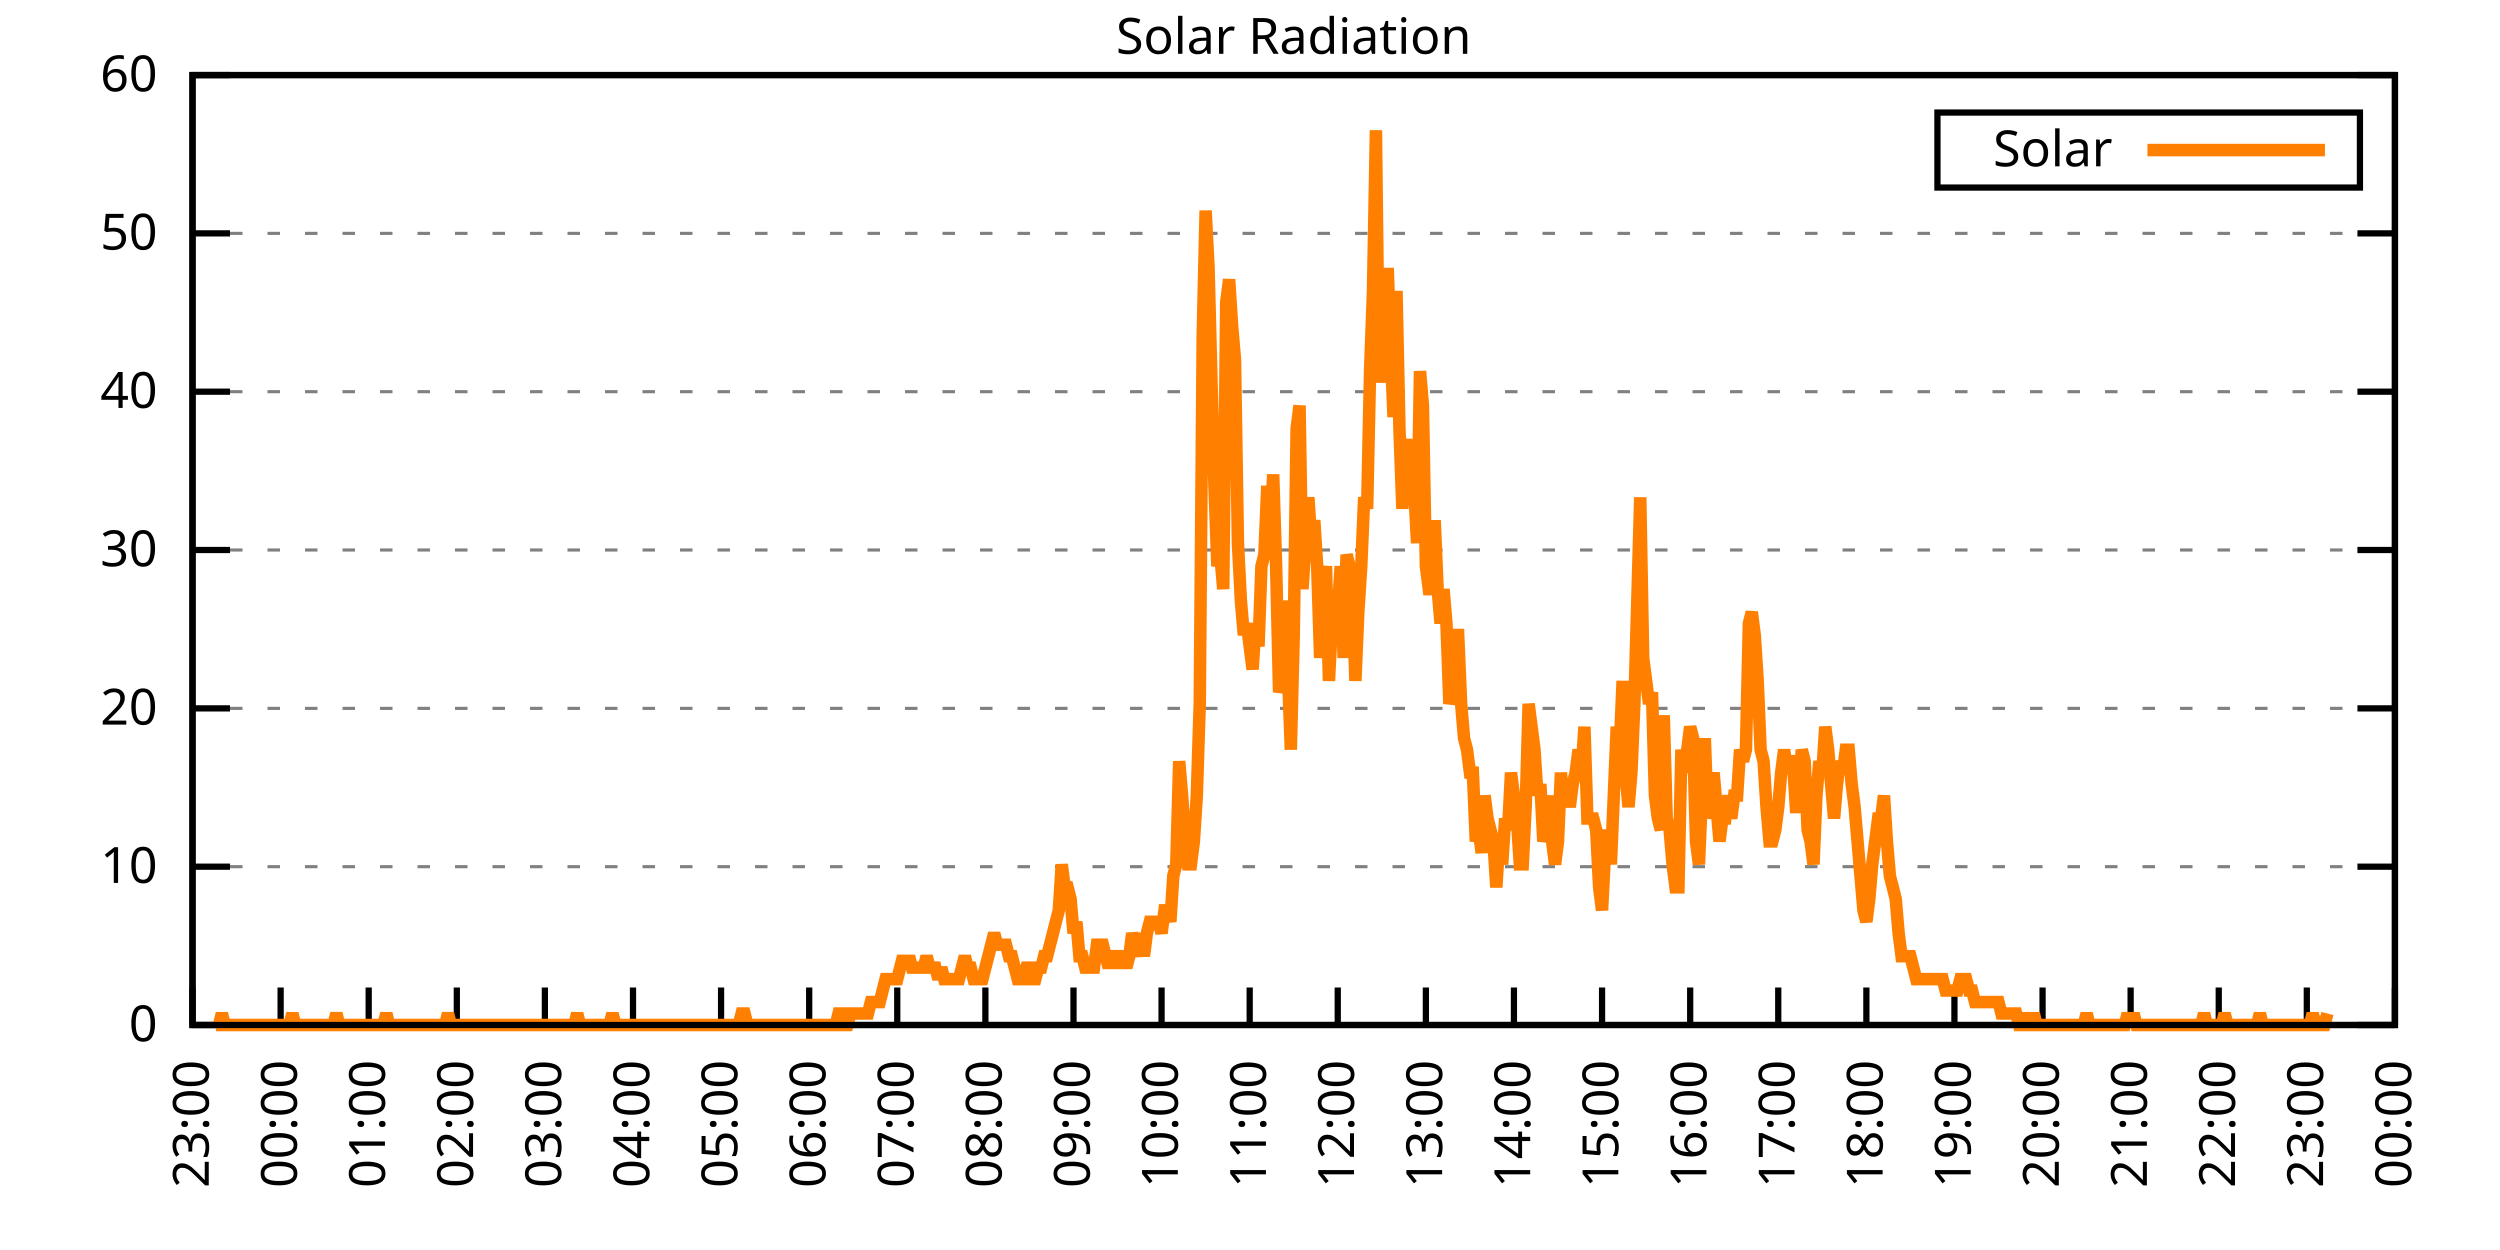
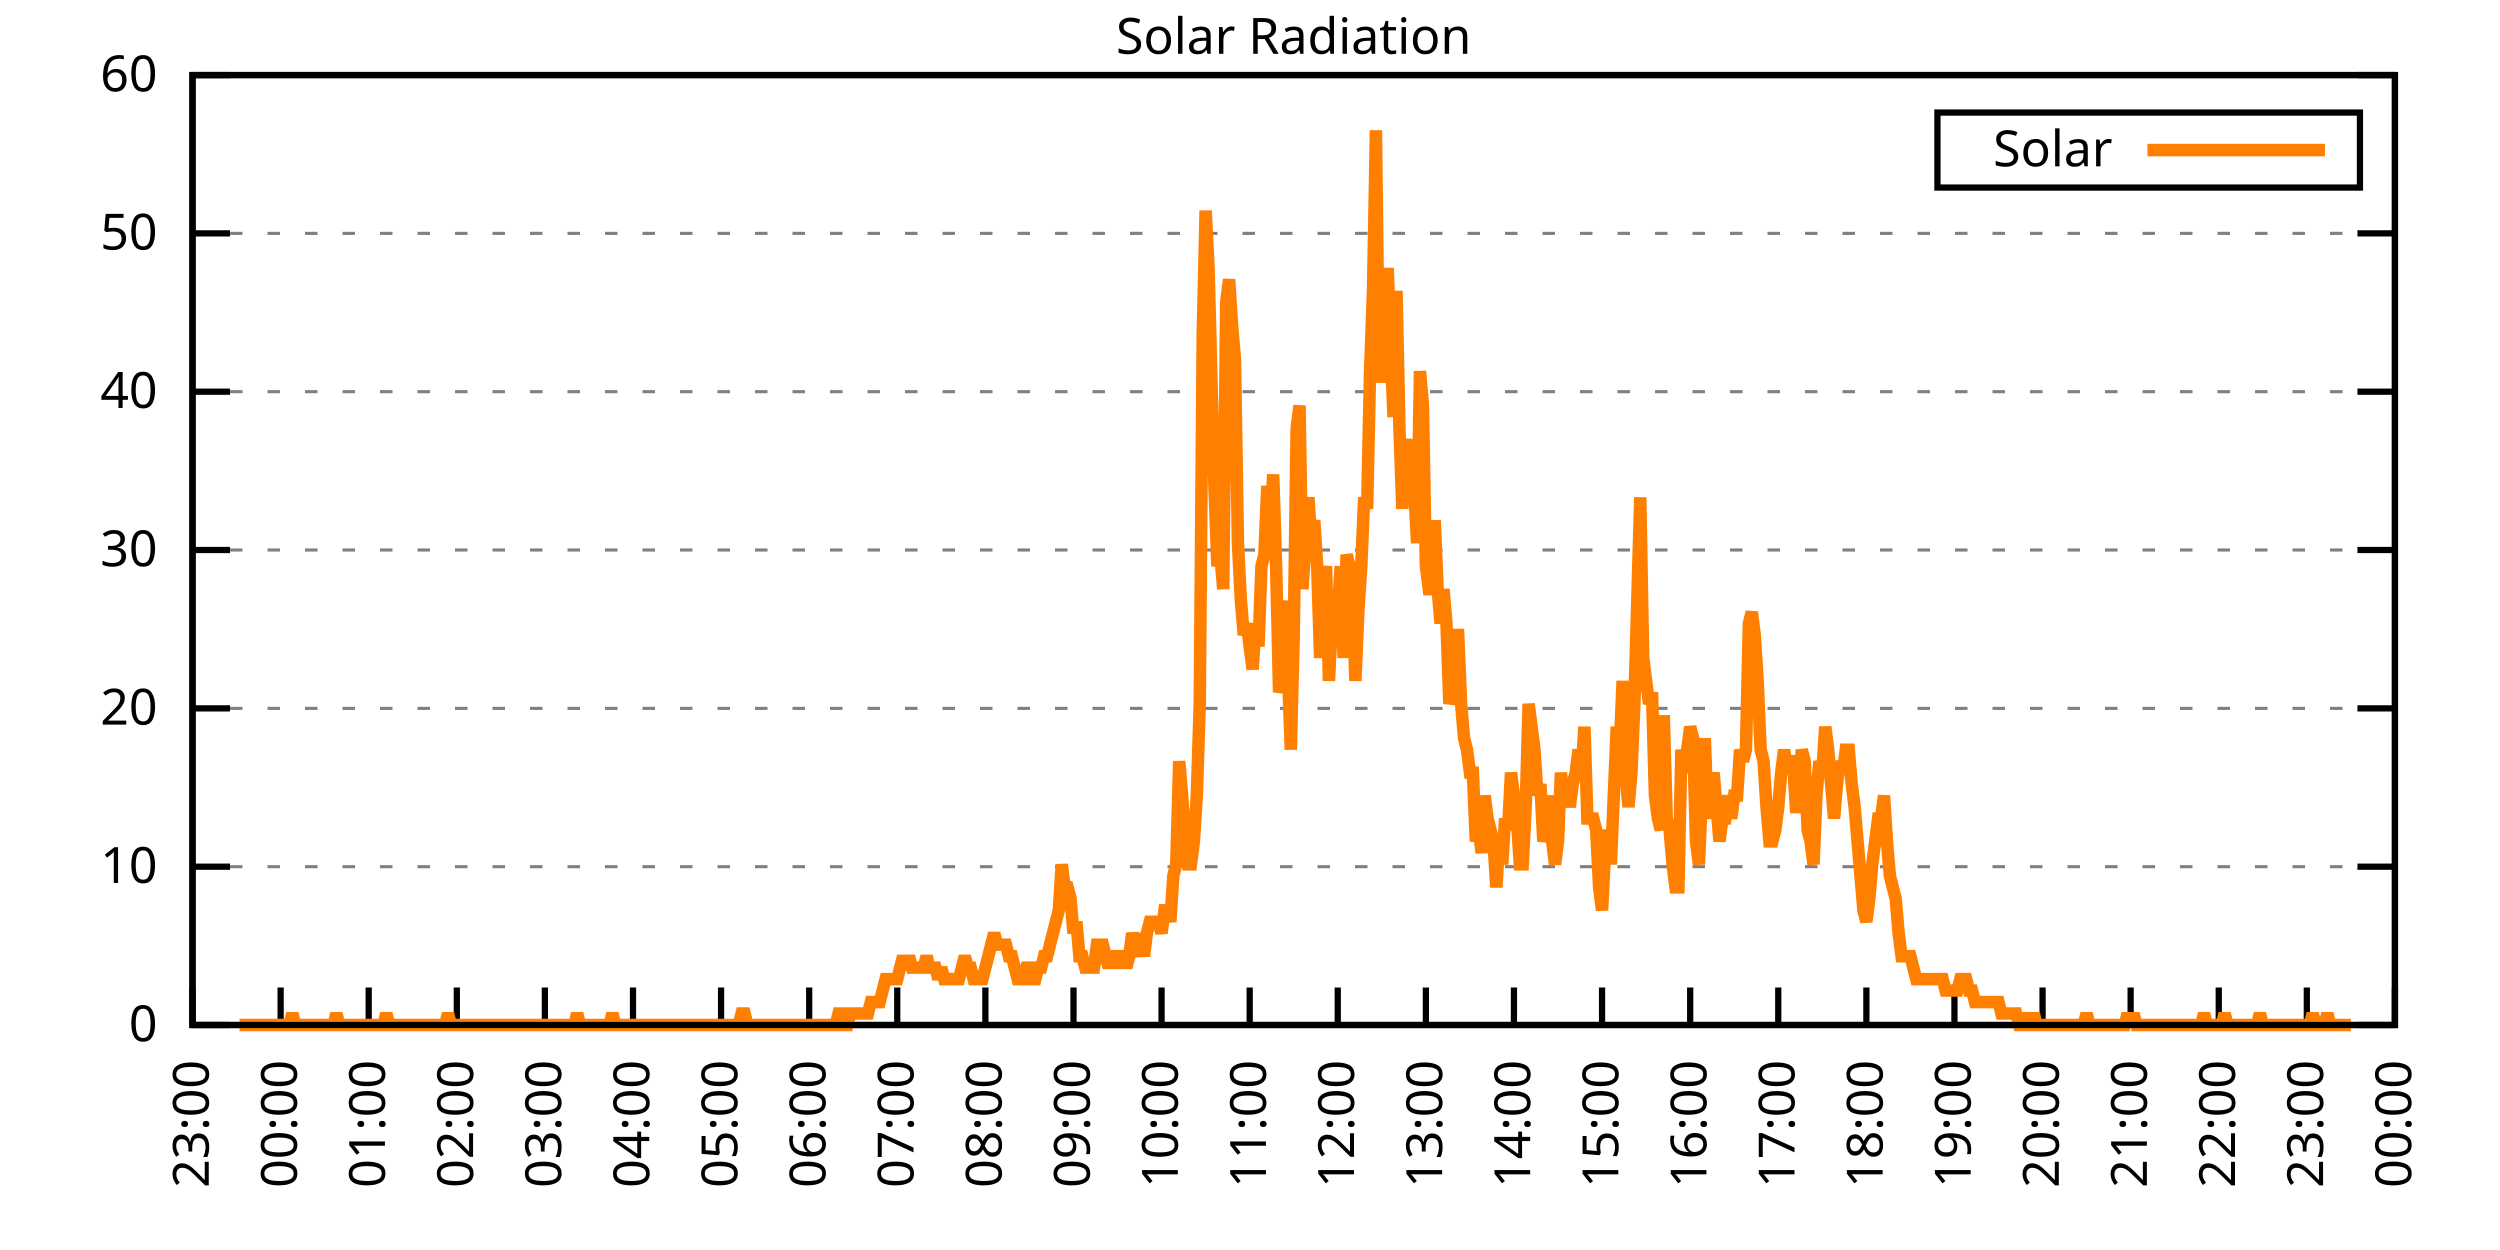
<svg xmlns="http://www.w3.org/2000/svg" xmlns:xlink="http://www.w3.org/1999/xlink" width="400" height="200" viewBox="0 0 400 200">
  <g id="gnuplot_canvas">
    <rect x="0" y="0" width="400" height="200" fill="none" />
    <defs>
      <circle id="gpDot" r="0.5" stroke-width="0.5" stroke="currentColor" />
      <path id="gpPt0" stroke-width="0.333" stroke="currentColor" d="M-1,0 h2 M0,-1 v2" />
      <path id="gpPt1" stroke-width="0.333" stroke="currentColor" d="M-1,-1 L1,1 M1,-1 L-1,1" />
      <path id="gpPt2" stroke-width="0.333" stroke="currentColor" d="M-1,0 L1,0 M0,-1 L0,1 M-1,-1 L1,1 M-1,1 L1,-1" />
      <rect id="gpPt3" stroke-width="0.333" stroke="currentColor" x="-1" y="-1" width="2" height="2" />
      <rect id="gpPt4" stroke-width="0.333" stroke="currentColor" fill="currentColor" x="-1" y="-1" width="2" height="2" />
      <circle id="gpPt5" stroke-width="0.333" stroke="currentColor" cx="0" cy="0" r="1" />
      <use xlink:href="#gpPt5" id="gpPt6" fill="currentColor" stroke="none" />
      <path id="gpPt7" stroke-width="0.333" stroke="currentColor" d="M0,-1.33 L-1.33,0.67 L1.33,0.67 z" />
      <use xlink:href="#gpPt7" id="gpPt8" fill="currentColor" stroke="none" />
      <use xlink:href="#gpPt7" id="gpPt9" stroke="currentColor" transform="rotate(180)" />
      <use xlink:href="#gpPt9" id="gpPt10" fill="currentColor" stroke="none" />
      <use xlink:href="#gpPt3" id="gpPt11" stroke="currentColor" transform="rotate(45)" />
      <use xlink:href="#gpPt11" id="gpPt12" fill="currentColor" stroke="none" />
      <path id="gpPt13" stroke-width="0.333" stroke="currentColor" d="M0,1.330 L1.265,0.411 L0.782,-1.067 L-0.782,-1.076 L-1.265,0.411 z" />
      <use xlink:href="#gpPt13" id="gpPt14" fill="currentColor" stroke="none" />
      <filter id="textbox" filterUnits="objectBoundingBox" x="0" y="0" height="1" width="1">
        <feFlood flood-color="white" flood-opacity="1" result="bgnd" />
        <feComposite in="SourceGraphic" in2="bgnd" operator="atop" />
      </filter>
      <filter id="greybox" filterUnits="objectBoundingBox" x="0" y="0" height="1" width="1">
        <feFlood flood-color="lightgrey" flood-opacity="1" result="grey" />
        <feComposite in="SourceGraphic" in2="grey" operator="atop" />
      </filter>
    </defs>
    <g fill="none" color="white" stroke="currentColor" stroke-width="1.00" stroke-linecap="butt" stroke-linejoin="miter">
</g>
    <g fill="none" color="black" stroke="currentColor" stroke-width="1.00" stroke-linecap="butt" stroke-linejoin="miter">
      <g stroke="none" shape-rendering="crispEdges">
        <polygon fill="rgb(255, 255, 255)" points="30.80,164.00 383.18,164.00 383.18,12.02 30.80,12.02 " />
      </g>
    </g>
    <g fill="none" color="black" stroke="currentColor" stroke-width="1.00" stroke-linecap="butt" stroke-linejoin="miter">
</g>
    <g fill="none" color="black" stroke="black" stroke-width="0.50" stroke-linecap="butt" stroke-linejoin="miter">
</g>
    <g fill="none" color="gray" stroke="currentColor" stroke-width="0.50" stroke-linecap="butt" stroke-linejoin="miter">
      <path stroke="gray" stroke-dasharray="2,4" class="gridline" d="M30.80,164.00 L383.19,164.00  " />
    </g>
    <g fill="none" color="gray" stroke="gray" stroke-width="1.00" stroke-linecap="butt" stroke-linejoin="miter">
</g>
    <g fill="none" color="black" stroke="currentColor" stroke-width="1.00" stroke-linecap="butt" stroke-linejoin="miter">
      <path stroke="black" d="M30.80,164.00 L36.80,164.00 M383.19,164.00 L377.19,164.00  " />
      <g transform="translate(25.20,166.60)" stroke="none" fill="black" font-family="Sans" font-size="8.00" text-anchor="end">
        <text>
          <tspan font-family="Sans"> 0</tspan>
        </text>
      </g>
    </g>
    <g fill="none" color="black" stroke="currentColor" stroke-width="1.00" stroke-linecap="butt" stroke-linejoin="miter">
</g>
    <g fill="none" color="black" stroke="black" stroke-width="0.50" stroke-linecap="butt" stroke-linejoin="miter">
</g>
    <g fill="none" color="gray" stroke="currentColor" stroke-width="0.50" stroke-linecap="butt" stroke-linejoin="miter">
      <path stroke="gray" stroke-dasharray="2,4" class="gridline" d="M30.80,138.67 L383.19,138.67  " />
    </g>
    <g fill="none" color="gray" stroke="gray" stroke-width="1.00" stroke-linecap="butt" stroke-linejoin="miter">
</g>
    <g fill="none" color="black" stroke="currentColor" stroke-width="1.00" stroke-linecap="butt" stroke-linejoin="miter">
      <path stroke="black" d="M30.80,138.67 L36.80,138.67 M383.19,138.67 L377.19,138.67  " />
      <g transform="translate(25.20,141.27)" stroke="none" fill="black" font-family="Sans" font-size="8.00" text-anchor="end">
        <text>
          <tspan font-family="Sans"> 10</tspan>
        </text>
      </g>
    </g>
    <g fill="none" color="black" stroke="currentColor" stroke-width="1.00" stroke-linecap="butt" stroke-linejoin="miter">
</g>
    <g fill="none" color="black" stroke="black" stroke-width="0.50" stroke-linecap="butt" stroke-linejoin="miter">
</g>
    <g fill="none" color="gray" stroke="currentColor" stroke-width="0.50" stroke-linecap="butt" stroke-linejoin="miter">
      <path stroke="gray" stroke-dasharray="2,4" class="gridline" d="M30.80,113.34 L383.19,113.34  " />
    </g>
    <g fill="none" color="gray" stroke="gray" stroke-width="1.00" stroke-linecap="butt" stroke-linejoin="miter">
</g>
    <g fill="none" color="black" stroke="currentColor" stroke-width="1.00" stroke-linecap="butt" stroke-linejoin="miter">
      <path stroke="black" d="M30.80,113.34 L36.80,113.34 M383.19,113.34 L377.19,113.34  " />
      <g transform="translate(25.20,115.94)" stroke="none" fill="black" font-family="Sans" font-size="8.00" text-anchor="end">
        <text>
          <tspan font-family="Sans"> 20</tspan>
        </text>
      </g>
    </g>
    <g fill="none" color="black" stroke="currentColor" stroke-width="1.00" stroke-linecap="butt" stroke-linejoin="miter">
</g>
    <g fill="none" color="black" stroke="black" stroke-width="0.50" stroke-linecap="butt" stroke-linejoin="miter">
</g>
    <g fill="none" color="gray" stroke="currentColor" stroke-width="0.50" stroke-linecap="butt" stroke-linejoin="miter">
      <path stroke="gray" stroke-dasharray="2,4" class="gridline" d="M30.80,88.00 L383.19,88.00  " />
    </g>
    <g fill="none" color="gray" stroke="gray" stroke-width="1.00" stroke-linecap="butt" stroke-linejoin="miter">
</g>
    <g fill="none" color="black" stroke="currentColor" stroke-width="1.00" stroke-linecap="butt" stroke-linejoin="miter">
      <path stroke="black" d="M30.80,88.00 L36.80,88.00 M383.19,88.00 L377.19,88.00  " />
      <g transform="translate(25.20,90.60)" stroke="none" fill="black" font-family="Sans" font-size="8.00" text-anchor="end">
        <text>
          <tspan font-family="Sans"> 30</tspan>
        </text>
      </g>
    </g>
    <g fill="none" color="black" stroke="currentColor" stroke-width="1.00" stroke-linecap="butt" stroke-linejoin="miter">
</g>
    <g fill="none" color="black" stroke="black" stroke-width="0.50" stroke-linecap="butt" stroke-linejoin="miter">
</g>
    <g fill="none" color="gray" stroke="currentColor" stroke-width="0.50" stroke-linecap="butt" stroke-linejoin="miter">
      <path stroke="gray" stroke-dasharray="2,4" class="gridline" d="M30.80,62.67 L383.19,62.67  " />
    </g>
    <g fill="none" color="gray" stroke="gray" stroke-width="1.00" stroke-linecap="butt" stroke-linejoin="miter">
</g>
    <g fill="none" color="black" stroke="currentColor" stroke-width="1.00" stroke-linecap="butt" stroke-linejoin="miter">
      <path stroke="black" d="M30.80,62.67 L36.80,62.67 M383.19,62.67 L377.19,62.67  " />
      <g transform="translate(25.20,65.27)" stroke="none" fill="black" font-family="Sans" font-size="8.00" text-anchor="end">
        <text>
          <tspan font-family="Sans"> 40</tspan>
        </text>
      </g>
    </g>
    <g fill="none" color="black" stroke="currentColor" stroke-width="1.00" stroke-linecap="butt" stroke-linejoin="miter">
</g>
    <g fill="none" color="black" stroke="black" stroke-width="0.50" stroke-linecap="butt" stroke-linejoin="miter">
</g>
    <g fill="none" color="gray" stroke="currentColor" stroke-width="0.50" stroke-linecap="butt" stroke-linejoin="miter">
      <path stroke="gray" stroke-dasharray="2,4" class="gridline" d="M30.80,37.34 L383.19,37.34  " />
    </g>
    <g fill="none" color="gray" stroke="gray" stroke-width="1.00" stroke-linecap="butt" stroke-linejoin="miter">
</g>
    <g fill="none" color="black" stroke="currentColor" stroke-width="1.00" stroke-linecap="butt" stroke-linejoin="miter">
      <path stroke="black" d="M30.80,37.34 L36.80,37.34 M383.19,37.34 L377.19,37.34  " />
      <g transform="translate(25.20,39.94)" stroke="none" fill="black" font-family="Sans" font-size="8.00" text-anchor="end">
        <text>
          <tspan font-family="Sans"> 50</tspan>
        </text>
      </g>
    </g>
    <g fill="none" color="black" stroke="currentColor" stroke-width="1.00" stroke-linecap="butt" stroke-linejoin="miter">
</g>
    <g fill="none" color="black" stroke="black" stroke-width="0.50" stroke-linecap="butt" stroke-linejoin="miter">
</g>
    <g fill="none" color="gray" stroke="currentColor" stroke-width="0.50" stroke-linecap="butt" stroke-linejoin="miter">
      <path stroke="gray" stroke-dasharray="2,4" class="gridline" d="M30.80,12.01 L383.19,12.01  " />
    </g>
    <g fill="none" color="gray" stroke="gray" stroke-width="1.00" stroke-linecap="butt" stroke-linejoin="miter">
</g>
    <g fill="none" color="black" stroke="currentColor" stroke-width="1.00" stroke-linecap="butt" stroke-linejoin="miter">
      <path stroke="black" d="M30.80,12.01 L36.80,12.01 M383.19,12.01 L377.19,12.01  " />
      <g transform="translate(25.20,14.61)" stroke="none" fill="black" font-family="Sans" font-size="8.00" text-anchor="end">
        <text>
          <tspan font-family="Sans"> 60</tspan>
        </text>
      </g>
    </g>
    <g fill="none" color="black" stroke="currentColor" stroke-width="1.00" stroke-linecap="butt" stroke-linejoin="miter">
      <path stroke="black" d="M30.80,164.00 L30.80,158.00  " />
      <g transform="translate(33.40,169.60) rotate(270.00)" stroke="none" fill="black" font-family="Sans" font-size="8.00" text-anchor="end">
        <text>
          <tspan font-family="Sans">23:00</tspan>
        </text>
      </g>
    </g>
    <g fill="none" color="black" stroke="currentColor" stroke-width="1.00" stroke-linecap="butt" stroke-linejoin="miter">
      <path stroke="black" d="M44.90,164.00 L44.90,158.00  " />
      <g transform="translate(47.50,169.60) rotate(270.00)" stroke="none" fill="black" font-family="Sans" font-size="8.00" text-anchor="end">
        <text>
          <tspan font-family="Sans">00:00</tspan>
        </text>
      </g>
    </g>
    <g fill="none" color="black" stroke="currentColor" stroke-width="1.00" stroke-linecap="butt" stroke-linejoin="miter">
      <path stroke="black" d="M58.99,164.00 L58.99,158.00  " />
      <g transform="translate(61.59,169.60) rotate(270.00)" stroke="none" fill="black" font-family="Sans" font-size="8.00" text-anchor="end">
        <text>
          <tspan font-family="Sans">01:00</tspan>
        </text>
      </g>
    </g>
    <g fill="none" color="black" stroke="currentColor" stroke-width="1.00" stroke-linecap="butt" stroke-linejoin="miter">
      <path stroke="black" d="M73.09,164.00 L73.09,158.00  " />
      <g transform="translate(75.69,169.60) rotate(270.00)" stroke="none" fill="black" font-family="Sans" font-size="8.00" text-anchor="end">
        <text>
          <tspan font-family="Sans">02:00</tspan>
        </text>
      </g>
    </g>
    <g fill="none" color="black" stroke="currentColor" stroke-width="1.00" stroke-linecap="butt" stroke-linejoin="miter">
      <path stroke="black" d="M87.18,164.00 L87.18,158.00  " />
      <g transform="translate(89.78,169.60) rotate(270.00)" stroke="none" fill="black" font-family="Sans" font-size="8.00" text-anchor="end">
        <text>
          <tspan font-family="Sans">03:00</tspan>
        </text>
      </g>
    </g>
    <g fill="none" color="black" stroke="currentColor" stroke-width="1.00" stroke-linecap="butt" stroke-linejoin="miter">
      <path stroke="black" d="M101.28,164.00 L101.28,158.00  " />
      <g transform="translate(103.88,169.60) rotate(270.00)" stroke="none" fill="black" font-family="Sans" font-size="8.00" text-anchor="end">
        <text>
          <tspan font-family="Sans">04:00</tspan>
        </text>
      </g>
    </g>
    <g fill="none" color="black" stroke="currentColor" stroke-width="1.00" stroke-linecap="butt" stroke-linejoin="miter">
      <path stroke="black" d="M115.37,164.00 L115.37,158.00  " />
      <g transform="translate(117.97,169.60) rotate(270.00)" stroke="none" fill="black" font-family="Sans" font-size="8.00" text-anchor="end">
        <text>
          <tspan font-family="Sans">05:00</tspan>
        </text>
      </g>
    </g>
    <g fill="none" color="black" stroke="currentColor" stroke-width="1.00" stroke-linecap="butt" stroke-linejoin="miter">
      <path stroke="black" d="M129.47,164.00 L129.47,158.00  " />
      <g transform="translate(132.07,169.60) rotate(270.00)" stroke="none" fill="black" font-family="Sans" font-size="8.00" text-anchor="end">
        <text>
          <tspan font-family="Sans">06:00</tspan>
        </text>
      </g>
    </g>
    <g fill="none" color="black" stroke="currentColor" stroke-width="1.00" stroke-linecap="butt" stroke-linejoin="miter">
      <path stroke="black" d="M143.56,164.00 L143.56,158.00  " />
      <g transform="translate(146.16,169.60) rotate(270.00)" stroke="none" fill="black" font-family="Sans" font-size="8.00" text-anchor="end">
        <text>
          <tspan font-family="Sans">07:00</tspan>
        </text>
      </g>
    </g>
    <g fill="none" color="black" stroke="currentColor" stroke-width="1.00" stroke-linecap="butt" stroke-linejoin="miter">
      <path stroke="black" d="M157.66,164.00 L157.66,158.00  " />
      <g transform="translate(160.26,169.60) rotate(270.00)" stroke="none" fill="black" font-family="Sans" font-size="8.00" text-anchor="end">
        <text>
          <tspan font-family="Sans">08:00</tspan>
        </text>
      </g>
    </g>
    <g fill="none" color="black" stroke="currentColor" stroke-width="1.00" stroke-linecap="butt" stroke-linejoin="miter">
      <path stroke="black" d="M171.76,164.00 L171.76,158.00  " />
      <g transform="translate(174.36,169.60) rotate(270.00)" stroke="none" fill="black" font-family="Sans" font-size="8.00" text-anchor="end">
        <text>
          <tspan font-family="Sans">09:00</tspan>
        </text>
      </g>
    </g>
    <g fill="none" color="black" stroke="currentColor" stroke-width="1.00" stroke-linecap="butt" stroke-linejoin="miter">
      <path stroke="black" d="M185.85,164.00 L185.85,158.00  " />
      <g transform="translate(188.45,169.60) rotate(270.00)" stroke="none" fill="black" font-family="Sans" font-size="8.00" text-anchor="end">
        <text>
          <tspan font-family="Sans">10:00</tspan>
        </text>
      </g>
    </g>
    <g fill="none" color="black" stroke="currentColor" stroke-width="1.00" stroke-linecap="butt" stroke-linejoin="miter">
      <path stroke="black" d="M199.95,164.00 L199.95,158.00  " />
      <g transform="translate(202.55,169.60) rotate(270.00)" stroke="none" fill="black" font-family="Sans" font-size="8.00" text-anchor="end">
        <text>
          <tspan font-family="Sans">11:00</tspan>
        </text>
      </g>
    </g>
    <g fill="none" color="black" stroke="currentColor" stroke-width="1.00" stroke-linecap="butt" stroke-linejoin="miter">
      <path stroke="black" d="M214.04,164.00 L214.04,158.00  " />
      <g transform="translate(216.64,169.60) rotate(270.00)" stroke="none" fill="black" font-family="Sans" font-size="8.00" text-anchor="end">
        <text>
          <tspan font-family="Sans">12:00</tspan>
        </text>
      </g>
    </g>
    <g fill="none" color="black" stroke="currentColor" stroke-width="1.00" stroke-linecap="butt" stroke-linejoin="miter">
      <path stroke="black" d="M228.14,164.00 L228.14,158.00  " />
      <g transform="translate(230.74,169.60) rotate(270.00)" stroke="none" fill="black" font-family="Sans" font-size="8.00" text-anchor="end">
        <text>
          <tspan font-family="Sans">13:00</tspan>
        </text>
      </g>
    </g>
    <g fill="none" color="black" stroke="currentColor" stroke-width="1.00" stroke-linecap="butt" stroke-linejoin="miter">
      <path stroke="black" d="M242.23,164.00 L242.23,158.00  " />
      <g transform="translate(244.83,169.60) rotate(270.00)" stroke="none" fill="black" font-family="Sans" font-size="8.00" text-anchor="end">
        <text>
          <tspan font-family="Sans">14:00</tspan>
        </text>
      </g>
    </g>
    <g fill="none" color="black" stroke="currentColor" stroke-width="1.00" stroke-linecap="butt" stroke-linejoin="miter">
      <path stroke="black" d="M256.33,164.00 L256.33,158.00  " />
      <g transform="translate(258.93,169.60) rotate(270.00)" stroke="none" fill="black" font-family="Sans" font-size="8.00" text-anchor="end">
        <text>
          <tspan font-family="Sans">15:00</tspan>
        </text>
      </g>
    </g>
    <g fill="none" color="black" stroke="currentColor" stroke-width="1.00" stroke-linecap="butt" stroke-linejoin="miter">
      <path stroke="black" d="M270.43,164.00 L270.43,158.00  " />
      <g transform="translate(273.03,169.60) rotate(270.00)" stroke="none" fill="black" font-family="Sans" font-size="8.00" text-anchor="end">
        <text>
          <tspan font-family="Sans">16:00</tspan>
        </text>
      </g>
    </g>
    <g fill="none" color="black" stroke="currentColor" stroke-width="1.00" stroke-linecap="butt" stroke-linejoin="miter">
      <path stroke="black" d="M284.52,164.00 L284.52,158.00  " />
      <g transform="translate(287.12,169.60) rotate(270.00)" stroke="none" fill="black" font-family="Sans" font-size="8.00" text-anchor="end">
        <text>
          <tspan font-family="Sans">17:00</tspan>
        </text>
      </g>
    </g>
    <g fill="none" color="black" stroke="currentColor" stroke-width="1.00" stroke-linecap="butt" stroke-linejoin="miter">
      <path stroke="black" d="M298.62,164.00 L298.62,158.00  " />
      <g transform="translate(301.22,169.60) rotate(270.00)" stroke="none" fill="black" font-family="Sans" font-size="8.00" text-anchor="end">
        <text>
          <tspan font-family="Sans">18:00</tspan>
        </text>
      </g>
    </g>
    <g fill="none" color="black" stroke="currentColor" stroke-width="1.00" stroke-linecap="butt" stroke-linejoin="miter">
      <path stroke="black" d="M312.71,164.00 L312.71,158.00  " />
      <g transform="translate(315.31,169.60) rotate(270.00)" stroke="none" fill="black" font-family="Sans" font-size="8.00" text-anchor="end">
        <text>
          <tspan font-family="Sans">19:00</tspan>
        </text>
      </g>
    </g>
    <g fill="none" color="black" stroke="currentColor" stroke-width="1.00" stroke-linecap="butt" stroke-linejoin="miter">
      <path stroke="black" d="M326.81,164.00 L326.81,158.00  " />
      <g transform="translate(329.41,169.60) rotate(270.00)" stroke="none" fill="black" font-family="Sans" font-size="8.00" text-anchor="end">
        <text>
          <tspan font-family="Sans">20:00</tspan>
        </text>
      </g>
    </g>
    <g fill="none" color="black" stroke="currentColor" stroke-width="1.00" stroke-linecap="butt" stroke-linejoin="miter">
      <path stroke="black" d="M340.90,164.00 L340.90,158.00  " />
      <g transform="translate(343.50,169.60) rotate(270.00)" stroke="none" fill="black" font-family="Sans" font-size="8.00" text-anchor="end">
        <text>
          <tspan font-family="Sans">21:00</tspan>
        </text>
      </g>
    </g>
    <g fill="none" color="black" stroke="currentColor" stroke-width="1.00" stroke-linecap="butt" stroke-linejoin="miter">
      <path stroke="black" d="M355.00,164.00 L355.00,158.00  " />
      <g transform="translate(357.60,169.60) rotate(270.00)" stroke="none" fill="black" font-family="Sans" font-size="8.00" text-anchor="end">
        <text>
          <tspan font-family="Sans">22:00</tspan>
        </text>
      </g>
    </g>
    <g fill="none" color="black" stroke="currentColor" stroke-width="1.00" stroke-linecap="butt" stroke-linejoin="miter">
      <path stroke="black" d="M369.09,164.00 L369.09,158.00  " />
      <g transform="translate(371.69,169.60) rotate(270.00)" stroke="none" fill="black" font-family="Sans" font-size="8.00" text-anchor="end">
        <text>
          <tspan font-family="Sans">23:00</tspan>
        </text>
      </g>
    </g>
    <g fill="none" color="black" stroke="currentColor" stroke-width="1.00" stroke-linecap="butt" stroke-linejoin="miter">
      <path stroke="black" d="M383.19,164.00 L383.19,158.00  " />
      <g transform="translate(385.79,169.60) rotate(270.00)" stroke="none" fill="black" font-family="Sans" font-size="8.00" text-anchor="end">
        <text>
          <tspan font-family="Sans">00:00</tspan>
        </text>
      </g>
    </g>
    <g fill="none" color="black" stroke="currentColor" stroke-width="1.00" stroke-linecap="butt" stroke-linejoin="miter">
</g>
    <g fill="none" color="black" stroke="currentColor" stroke-width="1.00" stroke-linecap="butt" stroke-linejoin="miter">
      <path stroke="black" d="M30.80,12.01 L30.80,164.00 L383.19,164.00 L383.19,12.01 L30.80,12.01 Z  " />
    </g>
    <g fill="none" color="black" stroke="currentColor" stroke-width="1.00" stroke-linecap="butt" stroke-linejoin="miter">
</g>
    <g fill="none" color="black" stroke="currentColor" stroke-width="1.00" stroke-linecap="butt" stroke-linejoin="miter">
      <path stroke="black" d="M309.99,30.01 L309.99,18.01 L377.59,18.01 L377.59,30.01 L309.99,30.01 Z  " />
    </g>
    <g id="Solar_Radiation_plot_1">
      <g fill="none" color="white" stroke="black" stroke-width="2.00" stroke-linecap="butt" stroke-linejoin="miter">
</g>
      <g fill="none" color="black" stroke="currentColor" stroke-width="2.00" stroke-linecap="butt" stroke-linejoin="miter">
        <g transform="translate(337.99,26.61)" stroke="none" fill="black" font-family="Sans" font-size="8.00" text-anchor="end">
          <text>
            <tspan font-family="Sans">Solar</tspan>
          </text>
        </g>
      </g>
      <g fill="none" color="black" stroke="currentColor" stroke-width="2.00" stroke-linecap="butt" stroke-linejoin="miter">
-         <path stroke="rgb(255, 127,   0)" d="M343.59,24.01 L371.99,24.01 M34.56,164.00 L35.03,164.00 L35.50,162.16 L35.97,164.00 L36.44,164.00 L36.91,164.00   L37.38,164.00 L37.85,164.00 L38.32,164.00 L38.79,164.00 L39.26,164.00 L39.73,164.00 L40.20,164.00 L40.67,164.00   L41.14,164.00 L41.61,164.00 L42.08,164.00 L42.55,164.00 L43.02,164.00 L43.49,164.00 L43.96,164.00 L44.43,164.00   L44.90,164.00 L45.37,164.00 L45.84,164.00 L46.31,164.00 L46.78,162.16 L47.24,164.00 L47.71,164.00 L48.18,164.00   L48.65,164.00 L49.12,164.00 L49.59,164.00 L50.06,164.00 L50.53,164.00 L51.00,164.00 L51.47,164.00 L51.94,164.00   L52.41,164.00 L52.88,164.00 L53.35,164.00 L53.82,162.16 L54.29,164.00 L54.76,164.00 L55.23,164.00 L55.70,164.00   L56.17,164.00 L56.64,164.00 L57.11,164.00 L57.58,164.00 L58.05,164.00 L58.52,164.00 L58.99,164.00 L59.46,164.00   L59.93,164.00 L60.40,164.00 L60.87,164.00 L61.34,164.00 L61.81,162.16 L62.28,164.00 L62.75,164.00 L63.22,164.00   L63.69,164.00 L64.16,164.00 L64.63,164.00 L65.10,164.00 L65.57,164.00 L66.04,164.00 L66.51,164.00 L66.98,164.00   L67.45,164.00 L67.92,164.00 L68.39,164.00 L68.86,164.00 L69.33,164.00 L69.80,164.00 L70.27,164.00 L70.74,164.00   L71.21,164.00 L71.68,162.16 L72.15,164.00 L72.62,164.00 L73.09,164.00 L73.56,164.00 L74.03,164.00 L74.50,164.00   L74.97,164.00 L75.44,164.00 L75.91,164.00 L76.38,164.00 L76.85,164.00 L77.32,164.00 L77.79,164.00 L78.26,164.00   L78.73,164.00 L79.19,164.00 L79.66,164.00 L80.13,164.00 L80.60,164.00 L81.07,164.00 L81.54,164.00 L82.01,164.00   L82.48,164.00 L82.95,164.00 L83.42,164.00 L83.89,164.00 L84.36,164.00 L84.83,164.00 L85.30,164.00 L85.77,164.00   L86.24,164.00 L86.71,164.00 L87.18,164.00 L87.65,164.00 L88.12,164.00 L88.59,164.00 L89.06,164.00 L89.53,164.00   L90.00,164.00 L90.47,164.00 L90.94,164.00 L91.41,164.00 L91.88,164.00 L92.35,162.16 L92.82,164.00 L93.29,164.00   L93.76,164.00 L94.23,164.00 L94.70,164.00 L95.17,164.00 L95.64,164.00 L96.11,164.00 L96.58,164.00 L97.05,164.00   L97.52,164.00 L97.99,162.16 L98.46,164.00 L98.93,164.00 L99.40,164.00 L99.87,164.00 L100.34,164.00 L100.81,164.00   L101.28,164.00 L101.75,164.00 L102.22,164.00 L102.69,164.00 L103.16,164.00 L103.63,164.00 L104.10,164.00 L104.57,164.00   L105.04,164.00 L105.51,164.00 L105.98,164.00 L106.45,164.00 L106.92,164.00 L107.39,164.00 L107.86,164.00 L108.33,164.00   L108.80,164.00 L109.27,164.00 L109.74,164.00 L110.21,164.00 L110.68,164.00 L111.14,164.00 L111.61,164.00 L112.08,164.00   L112.55,164.00 L113.02,164.00 L113.49,164.00 L113.96,164.00 L114.43,164.00 L114.90,164.00 L115.37,164.00 L115.84,164.00   L116.31,164.00 L116.78,164.00 L117.25,164.00 L117.72,164.00 L118.19,164.00 L118.66,162.16 L119.13,162.16 L119.60,164.00   L120.07,164.00 L120.54,164.00 L121.01,164.00 L121.48,164.00 L121.95,164.00 L122.42,164.00 L122.89,164.00 L123.36,164.00   L123.83,164.00 L124.30,164.00 L124.77,164.00 L125.24,164.00 L125.71,164.00 L126.18,164.00 L126.65,164.00 L127.12,164.00   L127.59,164.00 L128.06,164.00 L128.53,164.00 L129.00,164.00 L129.47,164.00 L129.94,164.00 L130.41,164.00 L130.88,164.00   L131.35,164.00 L131.82,164.00 L132.29,164.00 L132.76,164.00 L133.23,164.00 L133.70,164.00 L134.17,162.16 L134.64,162.16   L135.11,164.00 L135.58,164.00 L136.05,162.16 L136.52,162.16 L136.99,162.16 L137.46,162.16 L137.93,162.16 L138.40,162.16   L138.87,162.16 L139.34,160.33 L139.81,160.33 L140.28,160.33 L140.75,160.33 L141.22,158.49 L141.69,156.66 L142.16,156.66   L142.63,156.66 L143.09,156.66 L143.56,156.66 L144.03,154.82 L144.50,152.99 L144.97,154.82 L145.44,152.99 L145.91,154.82   L146.38,154.82 L146.85,154.82 L147.32,154.82 L147.79,154.82 L148.26,152.99 L148.73,154.82 L149.20,154.82 L149.67,154.82   L150.14,156.66 L150.61,154.82 L151.08,156.66 L151.55,156.66 L152.02,156.66 L152.49,156.66 L152.96,156.66 L153.43,156.66   L153.90,154.82 L154.37,152.99 L154.84,154.82 L155.31,154.82 L155.78,156.66 L156.25,156.66 L156.72,156.66 L157.19,156.66   L157.66,154.82 L158.13,152.99 L158.60,151.15 L159.07,149.32 L159.54,151.15 L160.01,151.15 L160.48,151.15 L160.95,151.15   L161.42,152.99 L161.89,152.99 L162.36,154.82 L162.83,156.66 L163.30,156.66 L163.77,156.66 L164.24,154.82 L164.71,154.82   L165.18,156.66 L165.65,156.66 L166.12,154.82 L166.59,154.82 L167.06,152.99 L167.53,152.99 L168.00,151.15 L168.47,149.32   L168.94,147.48 L169.41,145.65 L169.88,138.30 L170.35,141.98 L170.82,141.98 L171.29,143.81 L171.76,149.32 L172.23,147.48   L172.70,152.99 L173.17,152.99 L173.64,154.82 L174.11,154.82 L174.58,154.82 L175.04,154.82 L175.51,151.15 L175.98,151.15   L176.45,151.15 L176.92,152.99 L177.39,154.82 L177.86,152.99 L178.33,152.99 L178.80,154.82 L179.27,152.99 L179.74,152.99   L180.21,154.82 L180.68,152.99 L181.15,149.32 L181.62,151.15 L182.09,152.99 L182.56,149.32 L183.03,152.99 L183.50,149.32   L183.97,147.48 L184.44,147.48 L184.91,147.48 L185.38,147.48 L185.85,149.32 L186.32,145.65 L186.79,145.65 L187.26,147.48   L187.73,140.14 L188.20,138.30 L188.67,121.79 L189.14,127.29 L189.61,134.63 L190.08,138.30 L190.55,138.30 L191.02,134.63   L191.49,127.29 L191.96,112.61 L192.43,53.88 L192.90,33.69 L193.37,42.87 L193.84,61.22 L194.31,77.74 L194.78,90.59   L195.25,88.75 L195.72,94.26 L196.19,48.37 L196.66,44.70 L197.13,52.04 L197.60,57.55 L198.07,86.91 L198.54,96.09   L199.01,101.60 L199.48,99.76 L199.95,103.43 L200.42,107.10 L200.89,99.76 L201.36,103.43 L201.83,90.59 L202.30,88.75   L202.77,77.74 L203.24,85.08 L203.71,75.90 L204.18,90.59 L204.65,110.77 L205.12,108.94 L205.59,96.09 L206.06,107.10   L206.53,119.95 L207.00,101.60 L207.46,68.56 L207.93,64.89 L208.40,94.26 L208.87,86.91 L209.34,79.57 L209.81,86.91   L210.28,83.24 L210.75,90.59 L211.22,105.27 L211.69,94.26 L212.16,90.59 L212.63,108.94 L213.10,99.76 L213.57,99.76   L214.04,97.93 L214.51,90.59 L214.98,105.27 L215.45,88.75 L215.92,90.59 L216.39,94.26 L216.86,108.94 L217.33,97.93   L217.80,90.59 L218.27,79.57 L218.74,81.41 L219.21,59.38 L219.68,46.54 L220.15,20.84 L220.62,61.22 L221.09,52.04   L221.56,61.22 L222.03,42.87 L222.50,55.71 L222.97,66.73 L223.44,46.54 L223.91,68.56 L224.38,81.41 L224.85,70.40   L225.32,72.23 L225.79,70.40 L226.26,77.74 L226.73,86.91 L227.20,59.38 L227.67,64.89 L228.14,90.59 L228.61,94.26   L229.08,94.26 L229.55,83.24 L230.02,94.26 L230.49,99.76 L230.96,94.26 L231.43,99.76 L231.90,112.61 L232.37,110.77   L232.84,101.60 L233.31,101.60 L233.78,112.61 L234.25,118.12 L234.72,119.95 L235.19,123.62 L235.66,123.62 L236.13,134.63   L236.60,132.80 L237.07,136.47 L237.54,127.29 L238.01,130.96 L238.48,132.80 L238.95,134.63 L239.41,141.98 L239.88,134.63   L240.35,138.30 L240.82,130.96 L241.29,132.80 L241.76,123.62 L242.23,127.29 L242.70,130.96 L243.17,138.30 L243.64,138.30   L244.11,129.13 L244.58,112.61 L245.05,116.28 L245.52,119.95 L245.99,127.29 L246.46,125.46 L246.93,134.63 L247.40,132.80   L247.87,127.29 L248.34,134.63 L248.81,138.30 L249.28,134.63 L249.75,123.62 L250.22,129.13 L250.69,125.46 L251.16,129.13   L251.63,125.46 L252.10,123.62 L252.57,119.95 L253.04,123.62 L253.51,116.28 L253.98,130.96 L254.45,130.96 L254.92,130.96   L255.39,132.80 L255.86,141.98 L256.33,145.65 L256.80,136.47 L257.27,132.80 L257.74,138.30 L258.21,127.29 L258.68,116.28   L259.15,119.95 L259.62,108.94 L260.09,123.62 L260.56,129.13 L261.03,123.62 L261.50,112.61 L261.97,96.09 L262.44,79.57   L262.91,105.27 L263.38,108.94 L263.85,112.61 L264.32,110.77 L264.79,127.29 L265.26,130.96 L265.73,132.80 L266.20,114.44   L266.67,130.96 L267.14,132.80 L267.61,138.30 L268.08,141.98 L268.55,141.98 L269.02,119.95 L269.49,123.62 L269.96,119.95   L270.43,116.28 L270.90,118.12 L271.36,134.63 L271.83,138.30 L272.30,127.29 L272.77,118.12 L273.24,130.96 L273.71,127.29   L274.18,123.62 L274.65,129.13 L275.12,134.63 L275.59,130.96 L276.06,130.96 L276.53,127.29 L277.00,130.96 L277.47,127.29   L277.94,127.29 L278.41,119.95 L278.88,121.79 L279.35,119.95 L279.82,99.76 L280.29,97.93 L280.76,101.60 L281.23,108.94   L281.70,119.95 L282.17,121.79 L282.64,129.13 L283.11,134.63 L283.58,134.63 L284.05,132.80 L284.52,129.13 L284.99,123.62   L285.46,119.95 L285.93,123.62 L286.40,121.79 L286.87,121.79 L287.34,129.13 L287.81,129.13 L288.28,119.95 L288.75,121.79   L289.22,132.80 L289.69,134.63 L290.16,138.30 L290.63,127.29 L291.10,121.79 L291.57,123.62 L292.04,116.28 L292.51,119.95   L292.98,125.46 L293.45,130.96 L293.92,125.46 L294.39,121.79 L294.86,123.62 L295.33,119.95 L295.80,119.95 L296.27,125.46   L296.74,129.13 L297.21,134.63 L297.68,140.14 L298.15,145.65 L298.62,147.48 L299.09,143.81 L299.56,138.30 L300.03,134.63   L300.50,130.96 L300.97,130.96 L301.44,127.29 L301.91,134.63 L302.38,140.14 L302.85,141.98 L303.31,143.81 L303.78,149.32   L304.25,152.99 L304.72,152.99 L305.19,152.99 L305.66,152.99 L306.13,154.82 L306.60,156.66 L307.07,156.66 L307.54,156.66   L308.01,156.66 L308.48,156.66 L308.95,156.66 L309.42,156.66 L309.89,156.66 L310.36,156.66 L310.83,156.66 L311.30,158.49   L311.77,158.49 L312.24,158.49 L312.71,158.49 L313.18,158.49 L313.65,156.66 L314.12,156.66 L314.59,156.66 L315.06,158.49   L315.53,158.49 L316.00,160.33 L316.47,160.33 L316.94,160.33 L317.41,160.33 L317.88,160.33 L318.35,160.33 L318.82,160.33   L319.29,160.33 L319.76,160.33 L320.23,162.16 L320.70,162.16 L321.17,162.16 L321.64,162.16 L322.11,162.16 L322.58,162.16   L323.05,164.00 L323.52,164.00 L323.99,162.16 L324.46,164.00 L324.93,164.00 L325.40,162.16 L325.87,164.00 L326.34,164.00   L326.81,164.00 L327.28,164.00 L327.75,164.00 L328.22,164.00 L328.69,164.00 L329.16,164.00 L329.63,164.00 L330.10,164.00   L330.57,164.00 L331.04,164.00 L331.51,164.00 L331.98,164.00 L332.45,164.00 L332.92,164.00 L333.39,164.00 L333.86,162.16   L334.33,164.00 L334.80,164.00 L335.26,164.00 L335.73,164.00 L336.20,164.00 L336.67,164.00 L337.14,164.00 L337.61,164.00   L338.08,164.00 L338.55,164.00 L339.02,164.00 L339.49,164.00 L339.96,164.00 L340.43,162.16 L340.90,164.00 L341.37,162.16   L341.84,164.00 L342.31,164.00 L342.78,164.00 L343.25,164.00 L343.72,164.00 L344.19,164.00 L344.66,164.00 L345.13,164.00   L345.60,164.00 L346.07,164.00 L346.54,164.00 L347.01,164.00 L347.48,164.00 L347.95,164.00 L348.42,164.00 L348.89,164.00   L349.36,164.00 L349.83,164.00 L350.30,164.00 L350.77,164.00 L351.24,164.00 L351.71,164.00 L352.18,164.00 L352.65,162.16   L353.12,164.00 L353.59,164.00 L354.06,164.00 L354.53,164.00 L355.00,164.00 L355.47,164.00 L355.94,162.16 L356.41,164.00   L356.88,164.00 L357.35,164.00 L357.82,164.00 L358.29,164.00 L358.76,164.00 L359.23,164.00 L359.70,164.00 L360.17,164.00   L360.64,164.00 L361.11,164.00 L361.58,162.16 L362.05,164.00 L362.52,164.00 L362.99,164.00 L363.46,164.00 L363.93,164.00   L364.40,164.00 L364.87,164.00 L365.34,164.00 L365.81,164.00 L366.28,164.00 L366.75,164.00 L367.21,164.00 L367.68,164.00   L368.15,164.00 L368.62,164.00 L369.09,164.00 L369.56,164.00 L370.03,162.16 L370.50,164.00 L370.97,164.00 L371.44,164.00   L371.91,164.00 L372.38,162.16  " />
+         <path stroke="rgb(255, 127,   0)" d="M343.59,24.01 L371.99,24.01 M38.32,164.00 L38.79,164.00 L39.26,164.00 L39.73,164.00 L40.20,164.00 L40.67,164.00   L41.14,164.00 L41.61,164.00 L42.08,164.00 L42.55,164.00 L43.02,164.00 L43.49,164.00 L43.96,164.00 L44.43,164.00   L44.90,164.00 L45.37,164.00 L45.84,164.00 L46.31,164.00 L46.78,162.16 L47.24,164.00 L47.71,164.00 L48.18,164.00   L48.65,164.00 L49.12,164.00 L49.59,164.00 L50.06,164.00 L50.53,164.00 L51.00,164.00 L51.47,164.00 L51.94,164.00   L52.41,164.00 L52.88,164.00 L53.35,164.00 L53.82,162.16 L54.29,164.00 L54.76,164.00 L55.23,164.00 L55.70,164.00   L56.17,164.00 L56.64,164.00 L57.11,164.00 L57.58,164.00 L58.05,164.00 L58.52,164.00 L58.99,164.00 L59.46,164.00   L59.93,164.00 L60.40,164.00 L60.87,164.00 L61.34,164.00 L61.81,162.16 L62.28,164.00 L62.75,164.00 L63.22,164.00   L63.69,164.00 L64.16,164.00 L64.63,164.00 L65.10,164.00 L65.57,164.00 L66.04,164.00 L66.51,164.00 L66.98,164.00   L67.45,164.00 L67.92,164.00 L68.39,164.00 L68.86,164.00 L69.33,164.00 L69.80,164.00 L70.27,164.00 L70.74,164.00   L71.21,164.00 L71.68,162.16 L72.15,164.00 L72.62,164.00 L73.09,164.00 L73.56,164.00 L74.03,164.00 L74.50,164.00   L74.97,164.00 L75.44,164.00 L75.91,164.00 L76.38,164.00 L76.85,164.00 L77.32,164.00 L77.79,164.00 L78.26,164.00   L78.73,164.00 L79.19,164.00 L79.66,164.00 L80.13,164.00 L80.60,164.00 L81.07,164.00 L81.54,164.00 L82.01,164.00   L82.48,164.00 L82.95,164.00 L83.42,164.00 L83.89,164.00 L84.36,164.00 L84.83,164.00 L85.30,164.00 L85.77,164.00   L86.24,164.00 L86.71,164.00 L87.18,164.00 L87.65,164.00 L88.12,164.00 L88.59,164.00 L89.06,164.00 L89.53,164.00   L90.00,164.00 L90.47,164.00 L90.94,164.00 L91.41,164.00 L91.88,164.00 L92.35,162.16 L92.82,164.00 L93.29,164.00   L93.76,164.00 L94.23,164.00 L94.70,164.00 L95.17,164.00 L95.64,164.00 L96.11,164.00 L96.58,164.00 L97.05,164.00   L97.52,164.00 L97.99,162.16 L98.46,164.00 L98.93,164.00 L99.40,164.00 L99.87,164.00 L100.34,164.00 L100.81,164.00   L101.28,164.00 L101.75,164.00 L102.22,164.00 L102.69,164.00 L103.16,164.00 L103.63,164.00 L104.10,164.00 L104.57,164.00   L105.04,164.00 L105.51,164.00 L105.98,164.00 L106.45,164.00 L106.92,164.00 L107.39,164.00 L107.86,164.00 L108.33,164.00   L108.80,164.00 L109.27,164.00 L109.74,164.00 L110.21,164.00 L110.68,164.00 L111.14,164.00 L111.61,164.00 L112.08,164.00   L112.55,164.00 L113.02,164.00 L113.49,164.00 L113.96,164.00 L114.43,164.00 L114.90,164.00 L115.37,164.00 L115.84,164.00   L116.31,164.00 L116.78,164.00 L117.25,164.00 L117.72,164.00 L118.19,164.00 L118.66,162.16 L119.13,162.16 L119.60,164.00   L120.07,164.00 L120.54,164.00 L121.01,164.00 L121.48,164.00 L121.95,164.00 L122.42,164.00 L122.89,164.00 L123.36,164.00   L123.83,164.00 L124.30,164.00 L124.77,164.00 L125.24,164.00 L125.71,164.00 L126.18,164.00 L126.65,164.00 L127.12,164.00   L127.59,164.00 L128.06,164.00 L128.53,164.00 L129.00,164.00 L129.47,164.00 L129.94,164.00 L130.41,164.00 L130.88,164.00   L131.35,164.00 L131.82,164.00 L132.29,164.00 L132.76,164.00 L133.23,164.00 L133.70,164.00 L134.17,162.16 L134.64,162.16   L135.11,164.00 L135.58,164.00 L136.05,162.16 L136.52,162.16 L136.99,162.16 L137.46,162.16 L137.93,162.16 L138.40,162.16   L138.87,162.16 L139.34,160.33 L139.81,160.33 L140.28,160.33 L140.75,160.33 L141.22,158.49 L141.69,156.66 L142.16,156.66   L142.63,156.66 L143.09,156.66 L143.56,156.66 L144.03,154.82 L144.50,152.99 L144.97,154.82 L145.44,152.99 L145.91,154.82   L146.38,154.82 L146.85,154.82 L147.32,154.82 L147.79,154.82 L148.26,152.99 L148.73,154.82 L149.20,154.82 L149.67,154.82   L150.14,156.66 L150.61,154.82 L151.08,156.66 L151.55,156.66 L152.02,156.66 L152.49,156.66 L152.96,156.66 L153.43,156.66   L153.90,154.82 L154.37,152.99 L154.84,154.82 L155.31,154.82 L155.78,156.66 L156.25,156.66 L156.72,156.66 L157.19,156.66   L157.66,154.82 L158.13,152.99 L158.60,151.15 L159.07,149.32 L159.54,151.15 L160.01,151.15 L160.48,151.15 L160.95,151.15   L161.42,152.99 L161.89,152.99 L162.36,154.82 L162.83,156.66 L163.30,156.66 L163.77,156.66 L164.24,154.82 L164.71,154.82   L165.18,156.66 L165.65,156.66 L166.12,154.82 L166.59,154.82 L167.06,152.99 L167.53,152.99 L168.00,151.15 L168.47,149.32   L168.94,147.48 L169.41,145.65 L169.88,138.30 L170.35,141.98 L170.82,141.98 L171.29,143.81 L171.76,149.32 L172.23,147.48   L172.70,152.99 L173.17,152.99 L173.64,154.82 L174.11,154.82 L174.58,154.82 L175.04,154.82 L175.51,151.15 L175.98,151.15   L176.45,151.15 L176.92,152.99 L177.39,154.82 L177.86,152.99 L178.33,152.99 L178.80,154.82 L179.27,152.99 L179.74,152.99   L180.21,154.82 L180.68,152.99 L181.15,149.32 L181.62,151.15 L182.09,152.99 L182.56,149.32 L183.03,152.99 L183.50,149.32   L183.97,147.48 L184.44,147.48 L184.91,147.48 L185.38,147.48 L185.85,149.32 L186.32,145.65 L186.79,145.65 L187.26,147.48   L187.73,140.14 L188.20,138.30 L188.67,121.79 L189.14,127.29 L189.61,134.63 L190.08,138.30 L190.55,138.30 L191.02,134.63   L191.49,127.29 L191.96,112.61 L192.43,53.88 L192.90,33.69 L193.37,42.87 L193.84,61.22 L194.31,77.74 L194.78,90.59   L195.25,88.75 L195.72,94.26 L196.19,48.37 L196.66,44.70 L197.13,52.04 L197.60,57.55 L198.07,86.91 L198.54,96.09   L199.01,101.60 L199.48,99.76 L199.95,103.43 L200.42,107.10 L200.89,99.76 L201.36,103.43 L201.83,90.59 L202.30,88.75   L202.77,77.74 L203.24,85.08 L203.71,75.90 L204.18,90.59 L204.65,110.77 L205.12,108.94 L205.59,96.09 L206.06,107.10   L206.53,119.95 L207.00,101.60 L207.46,68.56 L207.93,64.89 L208.40,94.26 L208.87,86.91 L209.34,79.57 L209.81,86.91   L210.28,83.24 L210.75,90.59 L211.22,105.27 L211.69,94.26 L212.16,90.59 L212.63,108.94 L213.10,99.76 L213.57,99.76   L214.04,97.93 L214.51,90.59 L214.98,105.27 L215.45,88.75 L215.92,90.59 L216.39,94.26 L216.86,108.94 L217.33,97.93   L217.80,90.59 L218.27,79.57 L218.74,81.41 L219.21,59.38 L219.68,46.54 L220.15,20.84 L220.62,61.22 L221.09,52.04   L221.56,61.22 L222.03,42.87 L222.50,55.71 L222.97,66.73 L223.44,46.54 L223.91,68.56 L224.38,81.41 L224.85,70.40   L225.32,72.23 L225.79,70.40 L226.26,77.74 L226.73,86.91 L227.20,59.38 L227.67,64.89 L228.14,90.59 L228.61,94.26   L229.08,94.26 L229.55,83.24 L230.02,94.26 L230.49,99.76 L230.96,94.26 L231.43,99.76 L231.90,112.61 L232.37,110.77   L232.84,101.60 L233.31,101.60 L233.78,112.61 L234.25,118.12 L234.72,119.95 L235.19,123.62 L235.66,123.62 L236.13,134.63   L236.60,132.80 L237.07,136.47 L237.54,127.29 L238.01,130.96 L238.48,132.80 L238.95,134.63 L239.41,141.98 L239.88,134.63   L240.35,138.30 L240.82,130.96 L241.29,132.80 L241.76,123.62 L242.23,127.29 L242.70,130.96 L243.17,138.30 L243.64,138.30   L244.11,129.13 L244.58,112.61 L245.05,116.28 L245.52,119.95 L245.99,127.29 L246.46,125.46 L246.93,134.63 L247.40,132.80   L247.87,127.29 L248.34,134.63 L248.81,138.30 L249.28,134.63 L249.75,123.62 L250.22,129.13 L250.69,125.46 L251.16,129.13   L251.63,125.46 L252.10,123.62 L252.57,119.95 L253.04,123.62 L253.51,116.28 L253.98,130.96 L254.45,130.96 L254.92,130.96   L255.39,132.80 L255.86,141.98 L256.33,145.65 L256.80,136.47 L257.27,132.80 L257.74,138.30 L258.21,127.29 L258.68,116.28   L259.15,119.95 L259.62,108.94 L260.09,123.62 L260.56,129.13 L261.03,123.62 L261.50,112.61 L261.97,96.09 L262.44,79.57   L262.91,105.27 L263.38,108.94 L263.85,112.61 L264.32,110.77 L264.79,127.29 L265.26,130.96 L265.73,132.80 L266.20,114.44   L266.67,130.96 L267.14,132.80 L267.61,138.30 L268.08,141.98 L268.55,141.98 L269.02,119.95 L269.49,123.62 L269.96,119.95   L270.43,116.28 L270.90,118.12 L271.36,134.63 L271.83,138.30 L272.30,127.29 L272.77,118.12 L273.24,130.96 L273.71,127.29   L274.18,123.62 L274.65,129.13 L275.12,134.63 L275.59,130.96 L276.06,130.96 L276.53,127.29 L277.00,130.96 L277.47,127.29   L277.94,127.29 L278.41,119.95 L278.88,121.79 L279.35,119.95 L279.82,99.76 L280.29,97.93 L280.76,101.60 L281.23,108.94   L281.70,119.95 L282.17,121.79 L282.64,129.13 L283.11,134.63 L283.58,134.63 L284.05,132.80 L284.52,129.13 L284.99,123.62   L285.46,119.95 L285.93,123.62 L286.40,121.79 L286.87,121.79 L287.34,129.13 L287.81,129.13 L288.28,119.95 L288.75,121.79   L289.22,132.80 L289.69,134.63 L290.16,138.30 L290.63,127.29 L291.10,121.79 L291.57,123.62 L292.04,116.28 L292.51,119.95   L292.98,125.46 L293.45,130.96 L293.92,125.46 L294.39,121.79 L294.86,123.62 L295.33,119.95 L295.80,119.95 L296.27,125.46   L296.74,129.13 L297.21,134.63 L297.68,140.14 L298.15,145.65 L298.62,147.48 L299.09,143.81 L299.56,138.30 L300.03,134.63   L300.50,130.96 L300.97,130.96 L301.44,127.29 L301.91,134.63 L302.38,140.14 L302.85,141.98 L303.31,143.81 L303.78,149.32   L304.25,152.99 L304.72,152.99 L305.19,152.99 L305.66,152.99 L306.13,154.82 L306.60,156.66 L307.07,156.66 L307.54,156.66   L308.01,156.66 L308.48,156.66 L308.95,156.66 L309.42,156.66 L309.89,156.66 L310.36,156.66 L310.83,156.66 L311.30,158.49   L311.77,158.49 L312.24,158.49 L312.71,158.49 L313.18,158.49 L313.65,156.66 L314.12,156.66 L314.59,156.66 L315.06,158.49   L315.53,158.49 L316.00,160.33 L316.47,160.33 L316.94,160.33 L317.41,160.33 L317.88,160.33 L318.35,160.33 L318.82,160.33   L319.29,160.33 L319.76,160.33 L320.23,162.16 L320.70,162.16 L321.17,162.16 L321.64,162.16 L322.11,162.16 L322.58,162.16   L323.05,164.00 L323.52,164.00 L323.99,162.16 L324.46,164.00 L324.93,164.00 L325.40,162.16 L325.87,164.00 L326.34,164.00   L326.81,164.00 L327.28,164.00 L327.75,164.00 L328.22,164.00 L328.69,164.00 L329.16,164.00 L329.63,164.00 L330.10,164.00   L330.57,164.00 L331.04,164.00 L331.51,164.00 L331.98,164.00 L332.45,164.00 L332.92,164.00 L333.39,164.00 L333.86,162.16   L334.33,164.00 L334.80,164.00 L335.26,164.00 L335.73,164.00 L336.20,164.00 L336.67,164.00 L337.14,164.00 L337.61,164.00   L338.08,164.00 L338.55,164.00 L339.02,164.00 L339.49,164.00 L339.96,164.00 L340.43,162.16 L340.90,164.00 L341.37,162.16   L341.84,164.00 L342.31,164.00 L342.78,164.00 L343.25,164.00 L343.72,164.00 L344.19,164.00 L344.66,164.00 L345.13,164.00   L345.60,164.00 L346.07,164.00 L346.54,164.00 L347.01,164.00 L347.48,164.00 L347.95,164.00 L348.42,164.00 L348.89,164.00   L349.36,164.00 L349.83,164.00 L350.30,164.00 L350.77,164.00 L351.24,164.00 L351.71,164.00 L352.18,164.00 L352.65,162.16   L353.12,164.00 L353.59,164.00 L354.06,164.00 L354.53,164.00 L355.00,164.00 L355.47,164.00 L355.94,162.16 L356.41,164.00   L356.88,164.00 L357.35,164.00 L357.82,164.00 L358.29,164.00 L358.76,164.00 L359.23,164.00 L359.70,164.00 L360.17,164.00   L360.64,164.00 L361.11,164.00 L361.58,162.16 L362.05,164.00 L362.52,164.00 L362.99,164.00 L363.46,164.00 L363.93,164.00   L364.40,164.00 L364.87,164.00 L365.34,164.00 L365.81,164.00 L366.28,164.00 L366.75,164.00 L367.21,164.00 L367.68,164.00   L368.15,164.00 L368.62,164.00 L369.09,164.00 L369.56,164.00 L370.03,162.16 L370.50,164.00 L370.97,164.00 L371.44,164.00   L371.91,164.00 L372.38,162.16 L372.85,164.00 L373.32,164.00 L373.79,164.00 L374.26,164.00 L374.73,164.00 L375.20,164.00   L375.67,164.00 L376.14,164.00  " />
      </g>
    </g>
    <g fill="none" color="black" stroke="currentColor" stroke-width="2.00" stroke-linecap="butt" stroke-linejoin="miter">
</g>
    <g fill="none" color="black" stroke="black" stroke-width="1.00" stroke-linecap="butt" stroke-linejoin="miter">
</g>
    <g fill="none" color="black" stroke="currentColor" stroke-width="1.00" stroke-linecap="butt" stroke-linejoin="miter">
      <path stroke="black" d="M30.80,12.01 L30.80,164.00 L383.19,164.00 L383.19,12.01 L30.80,12.01 Z  " />
      <g transform="translate(6.80,88.01) rotate(270.00)" stroke="none" fill="black" font-family="Sans" font-size="8.00" text-anchor="middle">
        <text />
      </g>
    </g>
    <g fill="none" color="black" stroke="currentColor" stroke-width="1.00" stroke-linecap="butt" stroke-linejoin="miter">
</g>
    <g fill="none" color="black" stroke="currentColor" stroke-width="1.00" stroke-linecap="butt" stroke-linejoin="miter">
      <g transform="translate(206.99,8.61)" stroke="none" fill="black" font-family="Sans" font-size="8.00" text-anchor="middle">
        <text>
          <tspan font-family="Sans">Solar Radiation</tspan>
        </text>
      </g>
    </g>
    <g fill="none" color="black" stroke="currentColor" stroke-width="1.00" stroke-linecap="butt" stroke-linejoin="miter">
</g>
  </g>
</svg>
